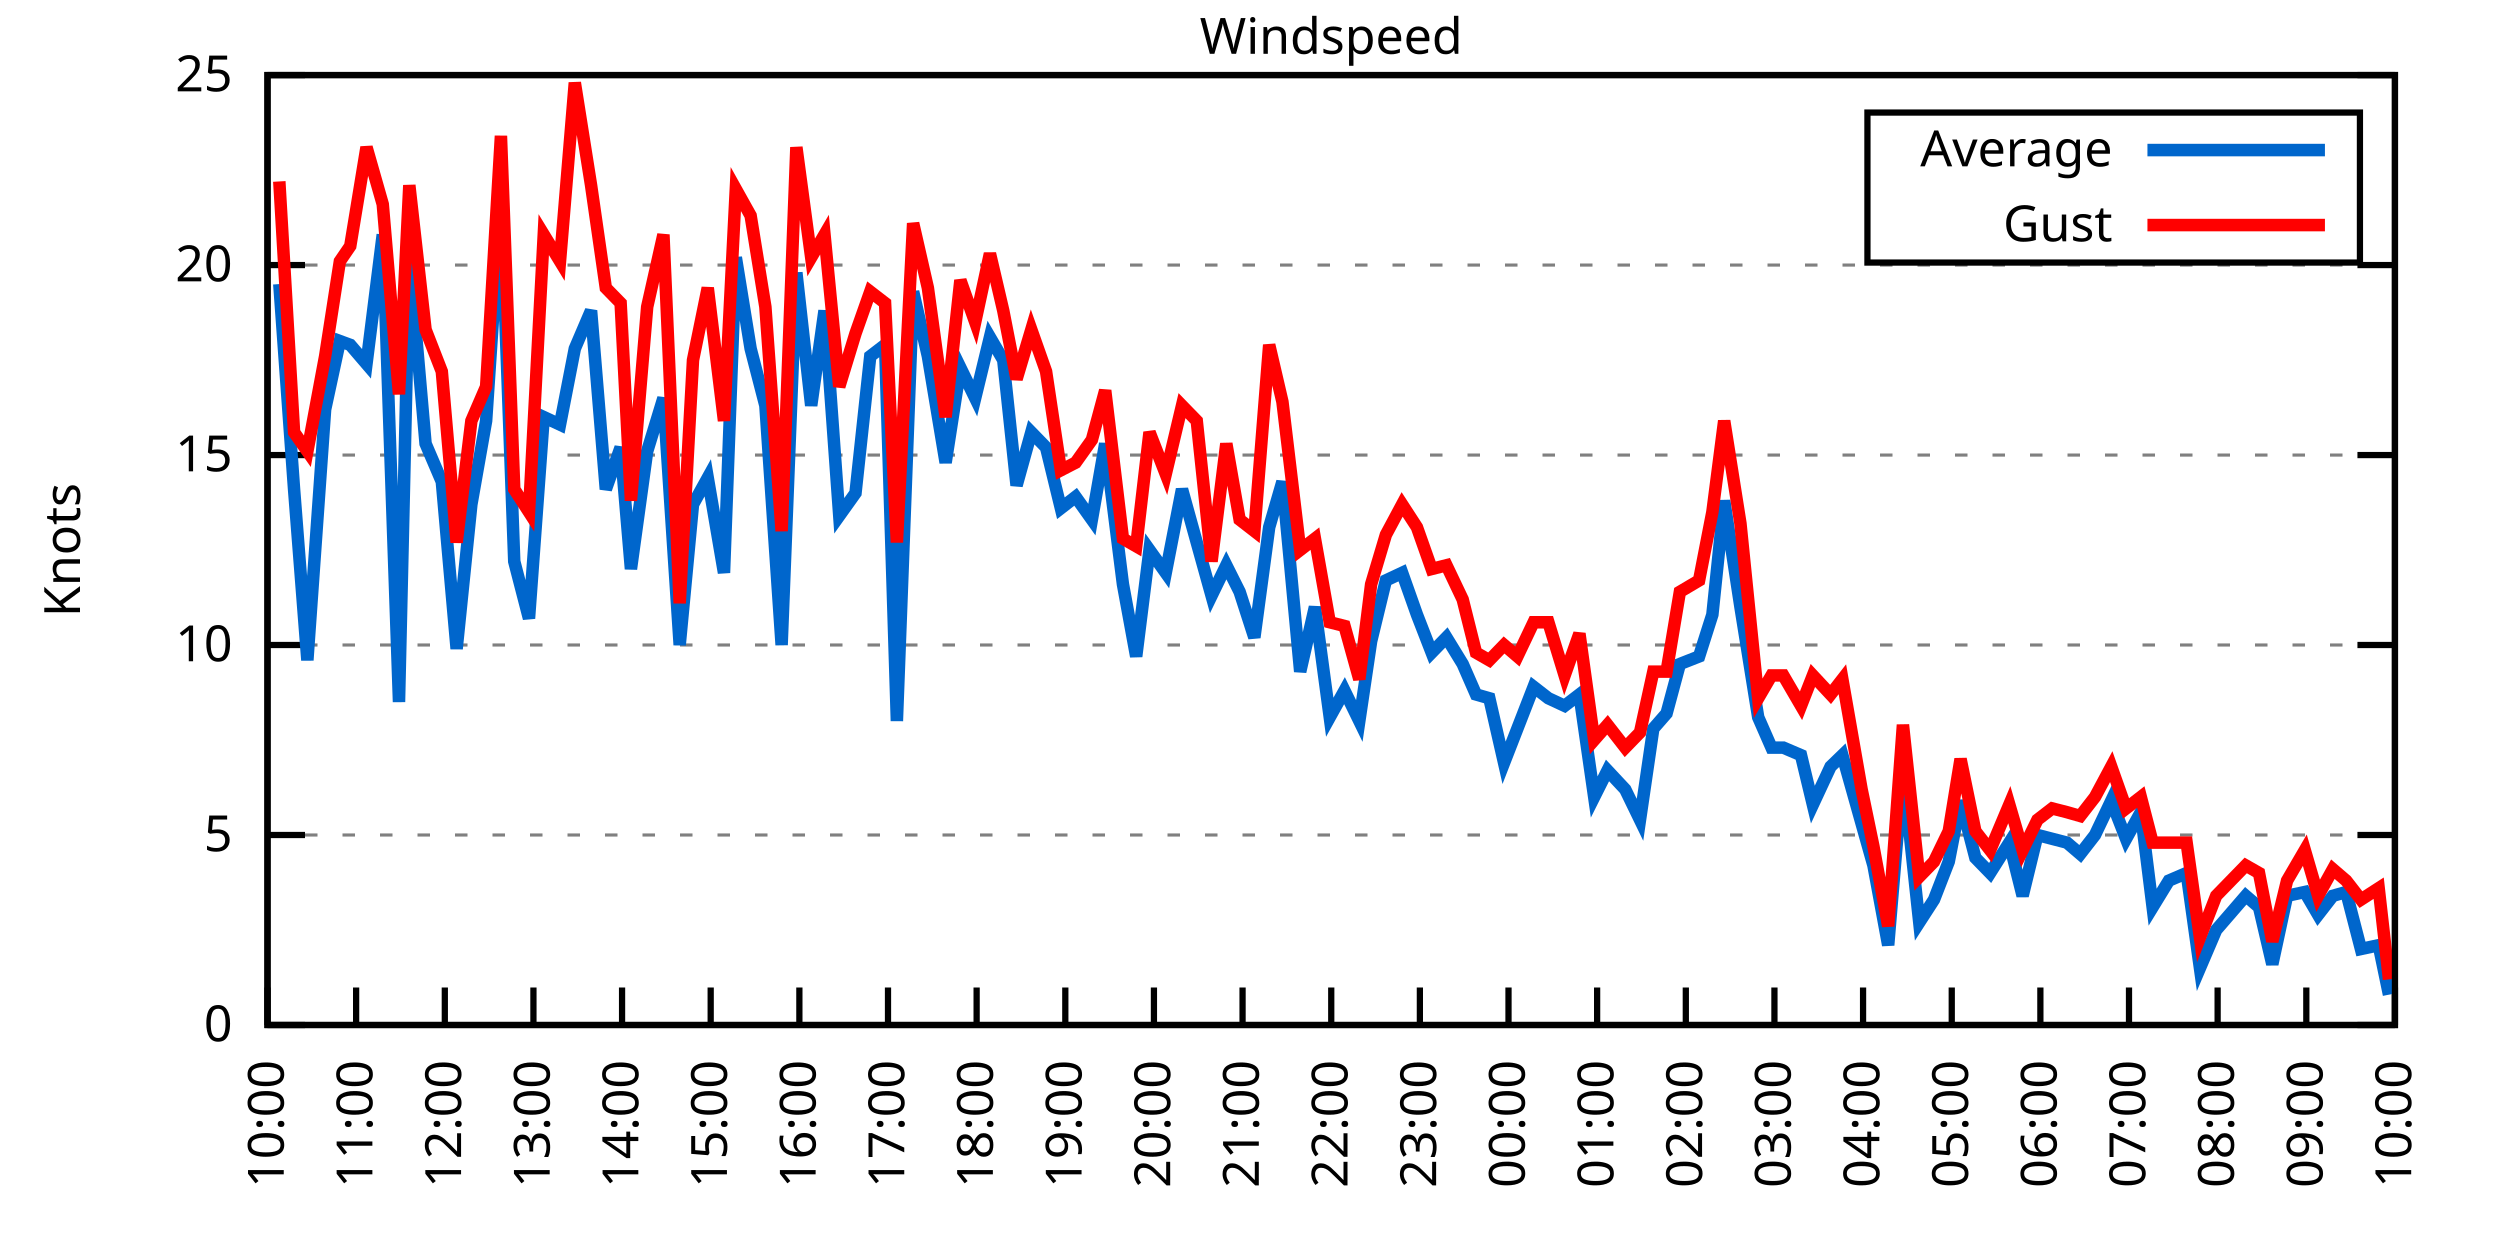
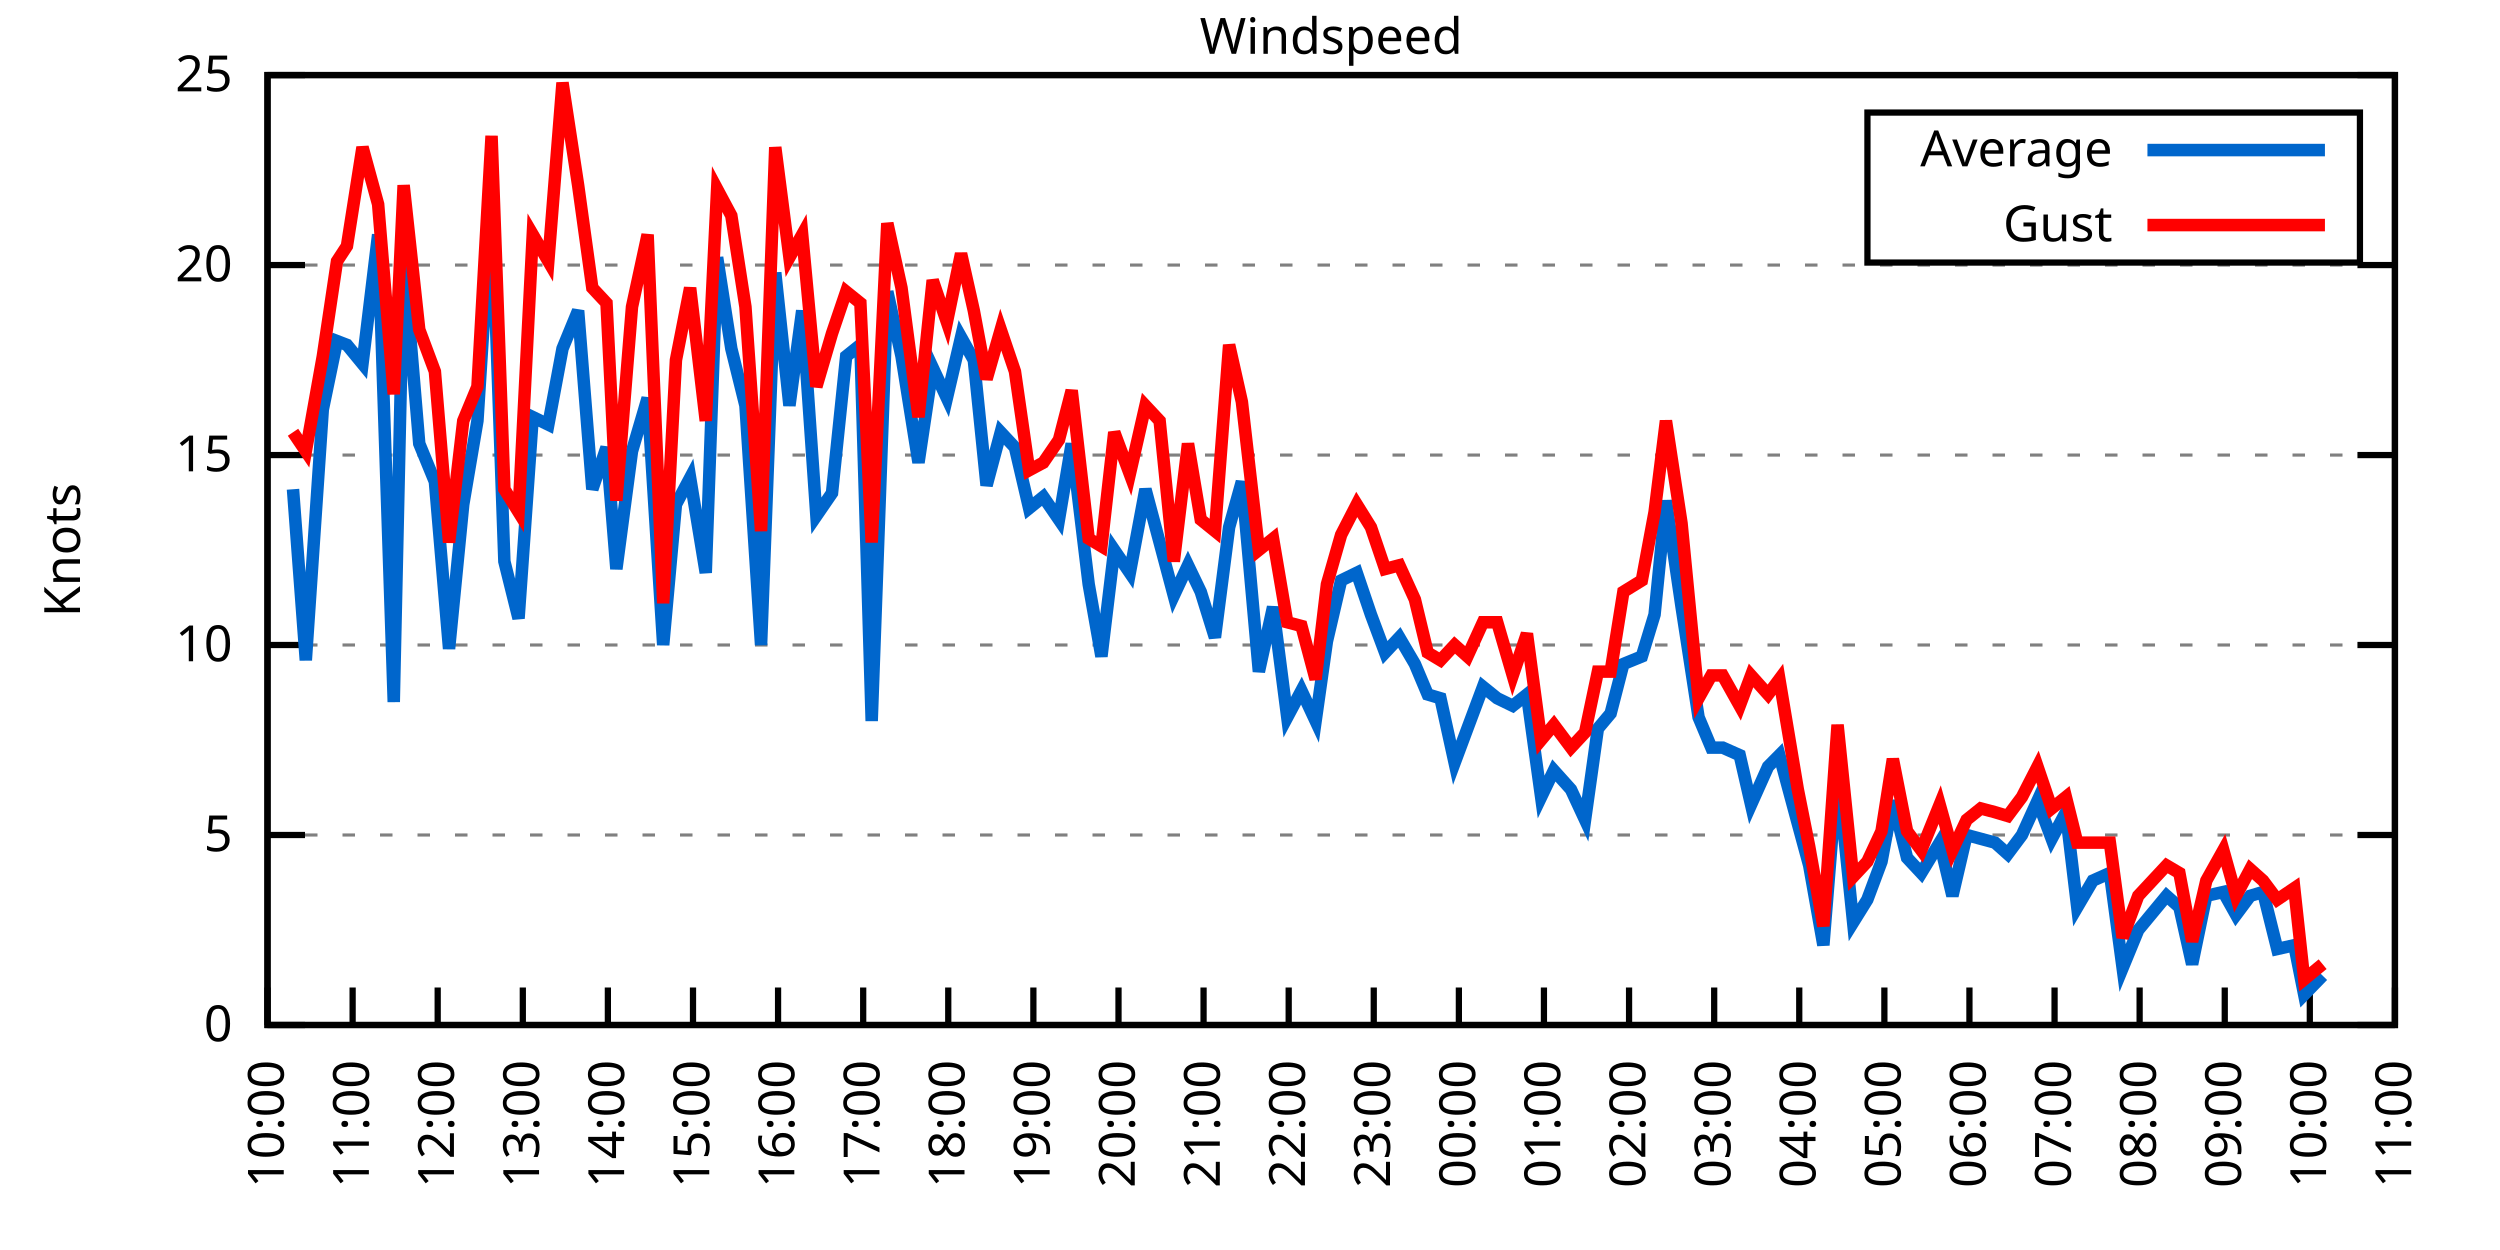
<svg xmlns="http://www.w3.org/2000/svg" xmlns:xlink="http://www.w3.org/1999/xlink" width="400" height="200" viewBox="0 0 400 200">
  <g id="gnuplot_canvas">
    <rect x="0" y="0" width="400" height="200" fill="none" />
    <defs>
      <circle id="gpDot" r="0.5" stroke-width="0.5" stroke="currentColor" />
      <path id="gpPt0" stroke-width="0.333" stroke="currentColor" d="M-1,0 h2 M0,-1 v2" />
      <path id="gpPt1" stroke-width="0.333" stroke="currentColor" d="M-1,-1 L1,1 M1,-1 L-1,1" />
      <path id="gpPt2" stroke-width="0.333" stroke="currentColor" d="M-1,0 L1,0 M0,-1 L0,1 M-1,-1 L1,1 M-1,1 L1,-1" />
      <rect id="gpPt3" stroke-width="0.333" stroke="currentColor" x="-1" y="-1" width="2" height="2" />
      <rect id="gpPt4" stroke-width="0.333" stroke="currentColor" fill="currentColor" x="-1" y="-1" width="2" height="2" />
      <circle id="gpPt5" stroke-width="0.333" stroke="currentColor" cx="0" cy="0" r="1" />
      <use xlink:href="#gpPt5" id="gpPt6" fill="currentColor" stroke="none" />
      <path id="gpPt7" stroke-width="0.333" stroke="currentColor" d="M0,-1.33 L-1.33,0.67 L1.33,0.67 z" />
      <use xlink:href="#gpPt7" id="gpPt8" fill="currentColor" stroke="none" />
      <use xlink:href="#gpPt7" id="gpPt9" stroke="currentColor" transform="rotate(180)" />
      <use xlink:href="#gpPt9" id="gpPt10" fill="currentColor" stroke="none" />
      <use xlink:href="#gpPt3" id="gpPt11" stroke="currentColor" transform="rotate(45)" />
      <use xlink:href="#gpPt11" id="gpPt12" fill="currentColor" stroke="none" />
      <path id="gpPt13" stroke-width="0.333" stroke="currentColor" d="M0,1.330 L1.265,0.411 L0.782,-1.067 L-0.782,-1.076 L-1.265,0.411 z" />
      <use xlink:href="#gpPt13" id="gpPt14" fill="currentColor" stroke="none" />
      <filter id="textbox" filterUnits="objectBoundingBox" x="0" y="0" height="1" width="1">
        <feFlood flood-color="white" flood-opacity="1" result="bgnd" />
        <feComposite in="SourceGraphic" in2="bgnd" operator="atop" />
      </filter>
      <filter id="greybox" filterUnits="objectBoundingBox" x="0" y="0" height="1" width="1">
        <feFlood flood-color="lightgrey" flood-opacity="1" result="grey" />
        <feComposite in="SourceGraphic" in2="grey" operator="atop" />
      </filter>
    </defs>
    <g fill="none" color="white" stroke="currentColor" stroke-width="1.00" stroke-linecap="butt" stroke-linejoin="miter">
</g>
    <g fill="none" color="black" stroke="currentColor" stroke-width="1.00" stroke-linecap="butt" stroke-linejoin="miter">
      <g stroke="none" shape-rendering="crispEdges">
        <polygon fill="rgb(255, 255, 255)" points="42.80,164.00 383.18,164.00 383.18,12.02 42.80,12.02 " />
      </g>
    </g>
    <g fill="none" color="black" stroke="currentColor" stroke-width="1.00" stroke-linecap="butt" stroke-linejoin="miter">
</g>
    <g fill="none" color="black" stroke="black" stroke-width="0.50" stroke-linecap="butt" stroke-linejoin="miter">
</g>
    <g fill="none" color="gray" stroke="currentColor" stroke-width="0.50" stroke-linecap="butt" stroke-linejoin="miter">
      <path stroke="gray" stroke-dasharray="2,4" class="gridline" d="M42.80,164.00 L383.19,164.00  " />
    </g>
    <g fill="none" color="gray" stroke="gray" stroke-width="1.00" stroke-linecap="butt" stroke-linejoin="miter">
</g>
    <g fill="none" color="black" stroke="currentColor" stroke-width="1.00" stroke-linecap="butt" stroke-linejoin="miter">
      <path stroke="black" d="M42.80,164.00 L48.80,164.00 M383.19,164.00 L377.19,164.00  " />
      <g transform="translate(37.20,166.60)" stroke="none" fill="black" font-family="Sans" font-size="8.00" text-anchor="end">
        <text>
          <tspan font-family="Sans"> 0</tspan>
        </text>
      </g>
    </g>
    <g fill="none" color="black" stroke="currentColor" stroke-width="1.00" stroke-linecap="butt" stroke-linejoin="miter">
</g>
    <g fill="none" color="black" stroke="black" stroke-width="0.50" stroke-linecap="butt" stroke-linejoin="miter">
</g>
    <g fill="none" color="gray" stroke="currentColor" stroke-width="0.50" stroke-linecap="butt" stroke-linejoin="miter">
      <path stroke="gray" stroke-dasharray="2,4" class="gridline" d="M42.80,133.60 L383.19,133.60  " />
    </g>
    <g fill="none" color="gray" stroke="gray" stroke-width="1.00" stroke-linecap="butt" stroke-linejoin="miter">
</g>
    <g fill="none" color="black" stroke="currentColor" stroke-width="1.00" stroke-linecap="butt" stroke-linejoin="miter">
      <path stroke="black" d="M42.80,133.60 L48.80,133.60 M383.19,133.60 L377.19,133.60  " />
      <g transform="translate(37.20,136.20)" stroke="none" fill="black" font-family="Sans" font-size="8.00" text-anchor="end">
        <text>
          <tspan font-family="Sans"> 5</tspan>
        </text>
      </g>
    </g>
    <g fill="none" color="black" stroke="currentColor" stroke-width="1.00" stroke-linecap="butt" stroke-linejoin="miter">
</g>
    <g fill="none" color="black" stroke="black" stroke-width="0.50" stroke-linecap="butt" stroke-linejoin="miter">
</g>
    <g fill="none" color="gray" stroke="currentColor" stroke-width="0.50" stroke-linecap="butt" stroke-linejoin="miter">
      <path stroke="gray" stroke-dasharray="2,4" class="gridline" d="M42.80,103.20 L383.19,103.20  " />
    </g>
    <g fill="none" color="gray" stroke="gray" stroke-width="1.00" stroke-linecap="butt" stroke-linejoin="miter">
</g>
    <g fill="none" color="black" stroke="currentColor" stroke-width="1.00" stroke-linecap="butt" stroke-linejoin="miter">
      <path stroke="black" d="M42.80,103.20 L48.80,103.20 M383.19,103.20 L377.19,103.20  " />
      <g transform="translate(37.20,105.80)" stroke="none" fill="black" font-family="Sans" font-size="8.00" text-anchor="end">
        <text>
          <tspan font-family="Sans"> 10</tspan>
        </text>
      </g>
    </g>
    <g fill="none" color="black" stroke="currentColor" stroke-width="1.00" stroke-linecap="butt" stroke-linejoin="miter">
</g>
    <g fill="none" color="black" stroke="black" stroke-width="0.50" stroke-linecap="butt" stroke-linejoin="miter">
</g>
    <g fill="none" color="gray" stroke="currentColor" stroke-width="0.50" stroke-linecap="butt" stroke-linejoin="miter">
      <path stroke="gray" stroke-dasharray="2,4" class="gridline" d="M42.80,72.81 L383.19,72.81  " />
    </g>
    <g fill="none" color="gray" stroke="gray" stroke-width="1.00" stroke-linecap="butt" stroke-linejoin="miter">
</g>
    <g fill="none" color="black" stroke="currentColor" stroke-width="1.00" stroke-linecap="butt" stroke-linejoin="miter">
      <path stroke="black" d="M42.80,72.81 L48.80,72.81 M383.19,72.81 L377.19,72.81  " />
      <g transform="translate(37.20,75.41)" stroke="none" fill="black" font-family="Sans" font-size="8.00" text-anchor="end">
        <text>
          <tspan font-family="Sans"> 15</tspan>
        </text>
      </g>
    </g>
    <g fill="none" color="black" stroke="currentColor" stroke-width="1.00" stroke-linecap="butt" stroke-linejoin="miter">
</g>
    <g fill="none" color="black" stroke="black" stroke-width="0.50" stroke-linecap="butt" stroke-linejoin="miter">
</g>
    <g fill="none" color="gray" stroke="currentColor" stroke-width="0.50" stroke-linecap="butt" stroke-linejoin="miter">
      <path stroke="gray" stroke-dasharray="2,4" class="gridline" d="M42.80,42.41 L383.19,42.41  " />
    </g>
    <g fill="none" color="gray" stroke="gray" stroke-width="1.00" stroke-linecap="butt" stroke-linejoin="miter">
</g>
    <g fill="none" color="black" stroke="currentColor" stroke-width="1.00" stroke-linecap="butt" stroke-linejoin="miter">
      <path stroke="black" d="M42.80,42.41 L48.80,42.41 M383.19,42.41 L377.19,42.41  " />
      <g transform="translate(37.20,45.01)" stroke="none" fill="black" font-family="Sans" font-size="8.00" text-anchor="end">
        <text>
          <tspan font-family="Sans"> 20</tspan>
        </text>
      </g>
    </g>
    <g fill="none" color="black" stroke="currentColor" stroke-width="1.00" stroke-linecap="butt" stroke-linejoin="miter">
</g>
    <g fill="none" color="black" stroke="black" stroke-width="0.50" stroke-linecap="butt" stroke-linejoin="miter">
</g>
    <g fill="none" color="gray" stroke="currentColor" stroke-width="0.50" stroke-linecap="butt" stroke-linejoin="miter">
      <path stroke="gray" stroke-dasharray="2,4" class="gridline" d="M42.80,12.01 L383.19,12.01  " />
    </g>
    <g fill="none" color="gray" stroke="gray" stroke-width="1.00" stroke-linecap="butt" stroke-linejoin="miter">
</g>
    <g fill="none" color="black" stroke="currentColor" stroke-width="1.00" stroke-linecap="butt" stroke-linejoin="miter">
      <path stroke="black" d="M42.80,12.01 L48.80,12.01 M383.19,12.01 L377.19,12.01  " />
      <g transform="translate(37.20,14.61)" stroke="none" fill="black" font-family="Sans" font-size="8.00" text-anchor="end">
        <text>
          <tspan font-family="Sans"> 25</tspan>
        </text>
      </g>
    </g>
    <g fill="none" color="black" stroke="currentColor" stroke-width="1.00" stroke-linecap="butt" stroke-linejoin="miter">
      <path stroke="black" d="M42.80,164.00 L42.80,158.00  " />
      <g transform="translate(45.40,169.60) rotate(270.00)" stroke="none" fill="black" font-family="Sans" font-size="8.00" text-anchor="end">
        <text>
          <tspan font-family="Sans">10:00</tspan>
        </text>
      </g>
    </g>
    <g fill="none" color="black" stroke="currentColor" stroke-width="1.00" stroke-linecap="butt" stroke-linejoin="miter">
-       <path stroke="black" d="M56.98,164.00 L56.98,158.00  " />
-       <g transform="translate(59.58,169.60) rotate(270.00)" stroke="none" fill="black" font-family="Sans" font-size="8.00" text-anchor="end">
+       <path stroke="black" d="M56.42,164.00 L56.42,158.00  " />
+       <g transform="translate(59.02,169.60) rotate(270.00)" stroke="none" fill="black" font-family="Sans" font-size="8.00" text-anchor="end">
        <text>
          <tspan font-family="Sans">11:00</tspan>
        </text>
      </g>
    </g>
    <g fill="none" color="black" stroke="currentColor" stroke-width="1.00" stroke-linecap="butt" stroke-linejoin="miter">
-       <path stroke="black" d="M71.17,164.00 L71.17,158.00  " />
-       <g transform="translate(73.77,169.60) rotate(270.00)" stroke="none" fill="black" font-family="Sans" font-size="8.00" text-anchor="end">
+       <path stroke="black" d="M70.03,164.00 L70.03,158.00  " />
+       <g transform="translate(72.63,169.60) rotate(270.00)" stroke="none" fill="black" font-family="Sans" font-size="8.00" text-anchor="end">
        <text>
          <tspan font-family="Sans">12:00</tspan>
        </text>
      </g>
    </g>
    <g fill="none" color="black" stroke="currentColor" stroke-width="1.00" stroke-linecap="butt" stroke-linejoin="miter">
-       <path stroke="black" d="M85.35,164.00 L85.35,158.00  " />
-       <g transform="translate(87.95,169.60) rotate(270.00)" stroke="none" fill="black" font-family="Sans" font-size="8.00" text-anchor="end">
+       <path stroke="black" d="M83.65,164.00 L83.65,158.00  " />
+       <g transform="translate(86.25,169.60) rotate(270.00)" stroke="none" fill="black" font-family="Sans" font-size="8.00" text-anchor="end">
        <text>
          <tspan font-family="Sans">13:00</tspan>
        </text>
      </g>
    </g>
    <g fill="none" color="black" stroke="currentColor" stroke-width="1.00" stroke-linecap="butt" stroke-linejoin="miter">
-       <path stroke="black" d="M99.53,164.00 L99.53,158.00  " />
-       <g transform="translate(102.13,169.60) rotate(270.00)" stroke="none" fill="black" font-family="Sans" font-size="8.00" text-anchor="end">
+       <path stroke="black" d="M97.26,164.00 L97.26,158.00  " />
+       <g transform="translate(99.86,169.60) rotate(270.00)" stroke="none" fill="black" font-family="Sans" font-size="8.00" text-anchor="end">
        <text>
          <tspan font-family="Sans">14:00</tspan>
        </text>
      </g>
    </g>
    <g fill="none" color="black" stroke="currentColor" stroke-width="1.00" stroke-linecap="butt" stroke-linejoin="miter">
-       <path stroke="black" d="M113.71,164.00 L113.71,158.00  " />
-       <g transform="translate(116.31,169.60) rotate(270.00)" stroke="none" fill="black" font-family="Sans" font-size="8.00" text-anchor="end">
+       <path stroke="black" d="M110.88,164.00 L110.88,158.00  " />
+       <g transform="translate(113.48,169.60) rotate(270.00)" stroke="none" fill="black" font-family="Sans" font-size="8.00" text-anchor="end">
        <text>
          <tspan font-family="Sans">15:00</tspan>
        </text>
      </g>
    </g>
    <g fill="none" color="black" stroke="currentColor" stroke-width="1.00" stroke-linecap="butt" stroke-linejoin="miter">
-       <path stroke="black" d="M127.90,164.00 L127.90,158.00  " />
-       <g transform="translate(130.50,169.60) rotate(270.00)" stroke="none" fill="black" font-family="Sans" font-size="8.00" text-anchor="end">
+       <path stroke="black" d="M124.49,164.00 L124.49,158.00  " />
+       <g transform="translate(127.09,169.60) rotate(270.00)" stroke="none" fill="black" font-family="Sans" font-size="8.00" text-anchor="end">
        <text>
          <tspan font-family="Sans">16:00</tspan>
        </text>
      </g>
    </g>
    <g fill="none" color="black" stroke="currentColor" stroke-width="1.00" stroke-linecap="butt" stroke-linejoin="miter">
-       <path stroke="black" d="M142.08,164.00 L142.08,158.00  " />
-       <g transform="translate(144.68,169.60) rotate(270.00)" stroke="none" fill="black" font-family="Sans" font-size="8.00" text-anchor="end">
+       <path stroke="black" d="M138.11,164.00 L138.11,158.00  " />
+       <g transform="translate(140.71,169.60) rotate(270.00)" stroke="none" fill="black" font-family="Sans" font-size="8.00" text-anchor="end">
        <text>
          <tspan font-family="Sans">17:00</tspan>
        </text>
      </g>
    </g>
    <g fill="none" color="black" stroke="currentColor" stroke-width="1.00" stroke-linecap="butt" stroke-linejoin="miter">
-       <path stroke="black" d="M156.26,164.00 L156.26,158.00  " />
-       <g transform="translate(158.86,169.60) rotate(270.00)" stroke="none" fill="black" font-family="Sans" font-size="8.00" text-anchor="end">
+       <path stroke="black" d="M151.72,164.00 L151.72,158.00  " />
+       <g transform="translate(154.32,169.60) rotate(270.00)" stroke="none" fill="black" font-family="Sans" font-size="8.00" text-anchor="end">
        <text>
          <tspan font-family="Sans">18:00</tspan>
        </text>
      </g>
    </g>
    <g fill="none" color="black" stroke="currentColor" stroke-width="1.00" stroke-linecap="butt" stroke-linejoin="miter">
-       <path stroke="black" d="M170.45,164.00 L170.45,158.00  " />
-       <g transform="translate(173.05,169.60) rotate(270.00)" stroke="none" fill="black" font-family="Sans" font-size="8.00" text-anchor="end">
+       <path stroke="black" d="M165.34,164.00 L165.34,158.00  " />
+       <g transform="translate(167.94,169.60) rotate(270.00)" stroke="none" fill="black" font-family="Sans" font-size="8.00" text-anchor="end">
        <text>
          <tspan font-family="Sans">19:00</tspan>
        </text>
      </g>
    </g>
    <g fill="none" color="black" stroke="currentColor" stroke-width="1.00" stroke-linecap="butt" stroke-linejoin="miter">
-       <path stroke="black" d="M184.63,164.00 L184.63,158.00  " />
-       <g transform="translate(187.23,169.60) rotate(270.00)" stroke="none" fill="black" font-family="Sans" font-size="8.00" text-anchor="end">
+       <path stroke="black" d="M178.96,164.00 L178.96,158.00  " />
+       <g transform="translate(181.56,169.60) rotate(270.00)" stroke="none" fill="black" font-family="Sans" font-size="8.00" text-anchor="end">
        <text>
          <tspan font-family="Sans">20:00</tspan>
        </text>
      </g>
    </g>
    <g fill="none" color="black" stroke="currentColor" stroke-width="1.00" stroke-linecap="butt" stroke-linejoin="miter">
-       <path stroke="black" d="M198.81,164.00 L198.81,158.00  " />
-       <g transform="translate(201.41,169.60) rotate(270.00)" stroke="none" fill="black" font-family="Sans" font-size="8.00" text-anchor="end">
+       <path stroke="black" d="M192.57,164.00 L192.57,158.00  " />
+       <g transform="translate(195.17,169.60) rotate(270.00)" stroke="none" fill="black" font-family="Sans" font-size="8.00" text-anchor="end">
        <text>
          <tspan font-family="Sans">21:00</tspan>
        </text>
      </g>
    </g>
    <g fill="none" color="black" stroke="currentColor" stroke-width="1.00" stroke-linecap="butt" stroke-linejoin="miter">
-       <path stroke="black" d="M213.00,164.00 L213.00,158.00  " />
-       <g transform="translate(215.60,169.60) rotate(270.00)" stroke="none" fill="black" font-family="Sans" font-size="8.00" text-anchor="end">
+       <path stroke="black" d="M206.19,164.00 L206.19,158.00  " />
+       <g transform="translate(208.79,169.60) rotate(270.00)" stroke="none" fill="black" font-family="Sans" font-size="8.00" text-anchor="end">
        <text>
          <tspan font-family="Sans">22:00</tspan>
        </text>
      </g>
    </g>
    <g fill="none" color="black" stroke="currentColor" stroke-width="1.00" stroke-linecap="butt" stroke-linejoin="miter">
-       <path stroke="black" d="M227.18,164.00 L227.18,158.00  " />
-       <g transform="translate(229.78,169.60) rotate(270.00)" stroke="none" fill="black" font-family="Sans" font-size="8.00" text-anchor="end">
+       <path stroke="black" d="M219.80,164.00 L219.80,158.00  " />
+       <g transform="translate(222.40,169.60) rotate(270.00)" stroke="none" fill="black" font-family="Sans" font-size="8.00" text-anchor="end">
        <text>
          <tspan font-family="Sans">23:00</tspan>
        </text>
      </g>
    </g>
    <g fill="none" color="black" stroke="currentColor" stroke-width="1.00" stroke-linecap="butt" stroke-linejoin="miter">
-       <path stroke="black" d="M241.36,164.00 L241.36,158.00  " />
-       <g transform="translate(243.96,169.60) rotate(270.00)" stroke="none" fill="black" font-family="Sans" font-size="8.00" text-anchor="end">
+       <path stroke="black" d="M233.42,164.00 L233.42,158.00  " />
+       <g transform="translate(236.02,169.60) rotate(270.00)" stroke="none" fill="black" font-family="Sans" font-size="8.00" text-anchor="end">
        <text>
          <tspan font-family="Sans">00:00</tspan>
        </text>
      </g>
    </g>
    <g fill="none" color="black" stroke="currentColor" stroke-width="1.00" stroke-linecap="butt" stroke-linejoin="miter">
-       <path stroke="black" d="M255.54,164.00 L255.54,158.00  " />
-       <g transform="translate(258.14,169.60) rotate(270.00)" stroke="none" fill="black" font-family="Sans" font-size="8.00" text-anchor="end">
+       <path stroke="black" d="M247.03,164.00 L247.03,158.00  " />
+       <g transform="translate(249.63,169.60) rotate(270.00)" stroke="none" fill="black" font-family="Sans" font-size="8.00" text-anchor="end">
        <text>
          <tspan font-family="Sans">01:00</tspan>
        </text>
      </g>
    </g>
    <g fill="none" color="black" stroke="currentColor" stroke-width="1.00" stroke-linecap="butt" stroke-linejoin="miter">
-       <path stroke="black" d="M269.73,164.00 L269.73,158.00  " />
-       <g transform="translate(272.33,169.60) rotate(270.00)" stroke="none" fill="black" font-family="Sans" font-size="8.00" text-anchor="end">
+       <path stroke="black" d="M260.65,164.00 L260.65,158.00  " />
+       <g transform="translate(263.25,169.60) rotate(270.00)" stroke="none" fill="black" font-family="Sans" font-size="8.00" text-anchor="end">
        <text>
          <tspan font-family="Sans">02:00</tspan>
        </text>
      </g>
    </g>
    <g fill="none" color="black" stroke="currentColor" stroke-width="1.00" stroke-linecap="butt" stroke-linejoin="miter">
-       <path stroke="black" d="M283.91,164.00 L283.91,158.00  " />
-       <g transform="translate(286.51,169.60) rotate(270.00)" stroke="none" fill="black" font-family="Sans" font-size="8.00" text-anchor="end">
+       <path stroke="black" d="M274.27,164.00 L274.27,158.00  " />
+       <g transform="translate(276.87,169.60) rotate(270.00)" stroke="none" fill="black" font-family="Sans" font-size="8.00" text-anchor="end">
        <text>
          <tspan font-family="Sans">03:00</tspan>
        </text>
      </g>
    </g>
    <g fill="none" color="black" stroke="currentColor" stroke-width="1.00" stroke-linecap="butt" stroke-linejoin="miter">
-       <path stroke="black" d="M298.09,164.00 L298.09,158.00  " />
-       <g transform="translate(300.69,169.60) rotate(270.00)" stroke="none" fill="black" font-family="Sans" font-size="8.00" text-anchor="end">
+       <path stroke="black" d="M287.88,164.00 L287.88,158.00  " />
+       <g transform="translate(290.48,169.60) rotate(270.00)" stroke="none" fill="black" font-family="Sans" font-size="8.00" text-anchor="end">
        <text>
          <tspan font-family="Sans">04:00</tspan>
        </text>
      </g>
    </g>
    <g fill="none" color="black" stroke="currentColor" stroke-width="1.00" stroke-linecap="butt" stroke-linejoin="miter">
-       <path stroke="black" d="M312.28,164.00 L312.28,158.00  " />
-       <g transform="translate(314.88,169.60) rotate(270.00)" stroke="none" fill="black" font-family="Sans" font-size="8.00" text-anchor="end">
+       <path stroke="black" d="M301.50,164.00 L301.50,158.00  " />
+       <g transform="translate(304.10,169.60) rotate(270.00)" stroke="none" fill="black" font-family="Sans" font-size="8.00" text-anchor="end">
        <text>
          <tspan font-family="Sans">05:00</tspan>
        </text>
      </g>
    </g>
    <g fill="none" color="black" stroke="currentColor" stroke-width="1.00" stroke-linecap="butt" stroke-linejoin="miter">
-       <path stroke="black" d="M326.46,164.00 L326.46,158.00  " />
-       <g transform="translate(329.06,169.60) rotate(270.00)" stroke="none" fill="black" font-family="Sans" font-size="8.00" text-anchor="end">
+       <path stroke="black" d="M315.11,164.00 L315.11,158.00  " />
+       <g transform="translate(317.71,169.60) rotate(270.00)" stroke="none" fill="black" font-family="Sans" font-size="8.00" text-anchor="end">
        <text>
          <tspan font-family="Sans">06:00</tspan>
        </text>
      </g>
    </g>
    <g fill="none" color="black" stroke="currentColor" stroke-width="1.00" stroke-linecap="butt" stroke-linejoin="miter">
-       <path stroke="black" d="M340.64,164.00 L340.64,158.00  " />
-       <g transform="translate(343.24,169.60) rotate(270.00)" stroke="none" fill="black" font-family="Sans" font-size="8.00" text-anchor="end">
+       <path stroke="black" d="M328.73,164.00 L328.73,158.00  " />
+       <g transform="translate(331.33,169.60) rotate(270.00)" stroke="none" fill="black" font-family="Sans" font-size="8.00" text-anchor="end">
        <text>
          <tspan font-family="Sans">07:00</tspan>
        </text>
      </g>
    </g>
    <g fill="none" color="black" stroke="currentColor" stroke-width="1.00" stroke-linecap="butt" stroke-linejoin="miter">
-       <path stroke="black" d="M354.82,164.00 L354.82,158.00  " />
-       <g transform="translate(357.42,169.60) rotate(270.00)" stroke="none" fill="black" font-family="Sans" font-size="8.00" text-anchor="end">
+       <path stroke="black" d="M342.34,164.00 L342.34,158.00  " />
+       <g transform="translate(344.94,169.60) rotate(270.00)" stroke="none" fill="black" font-family="Sans" font-size="8.00" text-anchor="end">
        <text>
          <tspan font-family="Sans">08:00</tspan>
        </text>
      </g>
    </g>
    <g fill="none" color="black" stroke="currentColor" stroke-width="1.00" stroke-linecap="butt" stroke-linejoin="miter">
-       <path stroke="black" d="M369.01,164.00 L369.01,158.00  " />
-       <g transform="translate(371.61,169.60) rotate(270.00)" stroke="none" fill="black" font-family="Sans" font-size="8.00" text-anchor="end">
+       <path stroke="black" d="M355.96,164.00 L355.96,158.00  " />
+       <g transform="translate(358.56,169.60) rotate(270.00)" stroke="none" fill="black" font-family="Sans" font-size="8.00" text-anchor="end">
        <text>
          <tspan font-family="Sans">09:00</tspan>
+         </text>
+       </g>
+     </g>
+     <g fill="none" color="black" stroke="currentColor" stroke-width="1.00" stroke-linecap="butt" stroke-linejoin="miter">
+       <path stroke="black" d="M369.57,164.00 L369.57,158.00  " />
+       <g transform="translate(372.17,169.60) rotate(270.00)" stroke="none" fill="black" font-family="Sans" font-size="8.00" text-anchor="end">
+         <text>
+           <tspan font-family="Sans">10:00</tspan>
        </text>
      </g>
    </g>
    <g fill="none" color="black" stroke="currentColor" stroke-width="1.00" stroke-linecap="butt" stroke-linejoin="miter">
      <path stroke="black" d="M383.19,164.00 L383.19,158.00  " />
      <g transform="translate(385.79,169.60) rotate(270.00)" stroke="none" fill="black" font-family="Sans" font-size="8.00" text-anchor="end">
        <text>
-           <tspan font-family="Sans">10:00</tspan>
+           <tspan font-family="Sans">11:00</tspan>
        </text>
      </g>
    </g>
    <g fill="none" color="black" stroke="currentColor" stroke-width="1.00" stroke-linecap="butt" stroke-linejoin="miter">
</g>
    <g fill="none" color="black" stroke="currentColor" stroke-width="1.00" stroke-linecap="butt" stroke-linejoin="miter">
      <path stroke="black" d="M42.80,12.01 L42.80,164.00 L383.19,164.00 L383.19,12.01 L42.80,12.01 Z  " />
    </g>
    <g fill="none" color="black" stroke="currentColor" stroke-width="1.00" stroke-linecap="butt" stroke-linejoin="miter">
</g>
    <g fill="none" color="black" stroke="currentColor" stroke-width="1.00" stroke-linecap="butt" stroke-linejoin="miter">
      <path stroke="black" d="M298.79,42.01 L298.79,18.01 L377.59,18.01 L377.59,42.01 L298.79,42.01 Z  " />
    </g>
    <g id="Windspeed_plot_1">
      <g fill="none" color="white" stroke="black" stroke-width="2.00" stroke-linecap="butt" stroke-linejoin="miter">
</g>
      <g fill="none" color="black" stroke="currentColor" stroke-width="2.00" stroke-linecap="butt" stroke-linejoin="miter">
        <g transform="translate(337.99,26.61)" stroke="none" fill="black" font-family="Sans" font-size="8.00" text-anchor="end">
          <text>
            <tspan font-family="Sans">Average</tspan>
          </text>
        </g>
      </g>
      <g fill="none" color="black" stroke="currentColor" stroke-width="2.00" stroke-linecap="butt" stroke-linejoin="miter">
-         <path stroke="rgb(  0, 102, 204)" d="M343.59,24.01 L371.99,24.01 M44.69,45.45 L47.05,78.28 L49.18,105.64 L52.02,65.51 L54.38,54.57 L56.04,55.18   L58.64,58.21 L61.24,37.54 L63.84,112.32 L65.49,41.19 L68.09,70.98 L70.69,77.06 L73.06,103.81 L75.42,80.71   L77.78,67.33 L80.15,32.07 L82.28,89.83 L84.64,98.95 L87.00,66.73 L89.60,67.94 L91.97,55.78 L94.57,49.70   L96.93,78.28 L99.30,71.59 L100.95,91.04 L103.55,72.20 L106.15,63.69 L108.75,103.20 L110.88,80.71 L113.24,76.45   L115.84,91.65 L117.73,41.19 L120.10,55.78 L122.46,64.90 L125.06,103.20 L127.42,43.62 L129.79,64.90 L131.92,49.70   L134.28,82.53 L136.88,78.89 L139.24,57.00 L141.61,55.18 L143.50,115.36 L146.10,46.66 L148.46,57.00 L151.30,74.02   L153.66,58.82 L156.03,63.69 L158.39,53.96 L160.52,57.61 L162.65,77.67 L165.01,69.16 L167.37,71.59 L169.74,81.32   L172.10,79.49 L174.70,83.14 L176.83,70.98 L179.67,93.48 L181.79,105.03 L183.92,88.00 L186.52,91.65 L189.12,78.28   L191.48,86.79 L193.85,95.30 L196.21,90.44 L198.34,94.69 L200.70,101.99 L203.07,84.36 L205.19,77.06 L208.03,107.46   L210.39,97.12 L212.76,114.76 L215.12,110.50 L217.49,115.36 L219.38,102.60 L221.74,92.87 L224.34,91.65 L226.71,98.34   L229.07,104.42 L231.43,101.99 L234.03,106.24 L236.16,111.11 L238.29,111.72 L240.65,122.05 L242.78,116.58 L245.38,109.89   L247.74,111.72 L250.34,112.93 L252.71,111.11 L255.07,127.52 L257.20,123.27 L260.04,126.31 L262.40,131.17 L264.53,116.58   L266.65,114.15 L268.78,106.24 L271.85,105.03 L273.98,98.34 L275.87,80.10 L278.47,97.12 L281.31,114.76 L283.44,119.62   L285.33,119.62 L288.16,120.83 L290.06,128.74 L292.89,122.66 L294.78,120.83 L297.86,131.78 L299.75,138.47 L302.11,151.23   L304.47,123.27 L307.08,147.59 L309.44,143.94 L311.80,137.86 L313.69,128.13 L316.06,137.25 L318.42,139.68 L321.49,134.82   L323.62,143.33 L325.99,133.60 L328.35,134.21 L330.71,134.82 L332.84,136.64 L335.20,133.60 L337.80,128.13 L340.17,134.21   L342.53,129.95 L344.42,145.15 L347.02,140.90 L349.86,139.68 L351.99,154.88 L354.59,148.80 L359.32,143.33 L361.44,145.15   L363.57,154.27 L365.93,143.33 L368.77,142.72 L370.90,146.37 L373.26,143.33 L375.39,142.72 L377.75,151.84 L380.59,151.23   L382.24,159.14  " />
+         <path stroke="rgb(  0, 102, 204)" d="M343.59,24.01 L371.99,24.01 M46.88,78.28 L48.93,105.64 L51.65,65.51 L53.92,54.57 L55.51,55.18 L58.00,58.21   L60.50,37.54 L63.00,112.32 L64.58,41.19 L67.08,70.98 L69.58,77.06 L71.85,103.81 L74.12,80.71 L76.39,67.33   L78.65,32.07 L80.70,89.83 L82.97,98.95 L85.24,66.73 L87.73,67.94 L90.00,55.78 L92.50,49.70 L94.77,78.28   L97.04,71.59 L98.62,91.04 L101.12,72.20 L103.62,63.69 L106.11,103.20 L108.15,80.71 L110.42,76.45 L112.92,91.65   L114.74,41.19 L117.01,55.78 L119.27,64.90 L121.77,103.20 L124.04,43.62 L126.31,64.90 L128.35,49.70 L130.62,82.53   L133.12,78.89 L135.39,57.00 L137.66,55.18 L139.47,115.36 L141.97,46.66 L144.24,57.00 L146.96,74.02 L149.23,58.82   L151.50,63.69 L153.77,53.96 L155.81,57.61 L157.85,77.67 L160.12,69.16 L162.39,71.59 L164.66,81.32 L166.93,79.49   L169.43,83.14 L171.47,70.98 L174.19,93.48 L176.23,105.03 L178.28,88.00 L180.77,91.65 L183.27,78.28 L185.54,86.79   L187.81,95.30 L190.08,90.44 L192.12,94.69 L194.39,101.99 L196.66,84.36 L198.70,77.06 L201.42,107.46 L203.69,97.12   L205.96,114.76 L208.23,110.50 L210.50,115.36 L212.31,102.60 L214.58,92.87 L217.08,91.65 L219.35,98.34 L221.62,104.42   L223.89,101.99 L226.38,106.24 L228.43,111.11 L230.47,111.72 L232.74,122.05 L234.78,116.58 L237.28,109.89 L239.55,111.72   L242.04,112.93 L244.31,111.11 L246.58,127.52 L248.62,123.27 L251.35,126.31 L253.61,131.17 L255.66,116.58 L257.70,114.15   L259.74,106.24 L262.69,105.03 L264.73,98.34 L266.55,80.10 L269.05,97.12 L271.77,114.76 L273.81,119.62 L275.63,119.62   L278.35,120.83 L280.17,128.74 L282.89,122.66 L284.70,120.83 L287.65,131.78 L289.47,138.47 L291.74,151.23 L294.01,123.27   L296.50,147.59 L298.77,143.94 L301.04,137.86 L302.86,128.13 L305.13,137.25 L307.40,139.68 L310.35,134.82 L312.39,143.33   L314.66,133.60 L316.93,134.21 L319.20,134.82 L321.24,136.64 L323.51,133.60 L326.00,128.13 L328.27,134.21 L330.54,129.95   L332.36,145.15 L334.85,140.90 L337.58,139.68 L339.62,154.88 L342.12,148.80 L346.65,143.33 L348.70,145.15 L350.74,154.27   L353.01,143.33 L355.73,142.72 L357.77,146.37 L360.04,143.33 L362.09,142.72 L364.36,151.84 L367.08,151.23 L368.67,159.14   L371.62,156.10  " />
      </g>
    </g>
    <g id="Windspeed_plot_2">
      <g fill="none" color="black" stroke="currentColor" stroke-width="2.00" stroke-linecap="butt" stroke-linejoin="miter">
        <g transform="translate(337.99,38.61)" stroke="none" fill="black" font-family="Sans" font-size="8.00" text-anchor="end">
          <text>
            <tspan font-family="Sans">Gust</tspan>
          </text>
        </g>
      </g>
      <g fill="none" color="black" stroke="currentColor" stroke-width="2.00" stroke-linecap="butt" stroke-linejoin="miter">
-         <path stroke="rgb(255,   0,   0)" d="M343.59,36.01 L371.99,36.01 M44.69,29.03 L47.05,69.16 L49.18,72.20 L52.02,57.00 L54.38,41.80 L56.04,39.37   L58.64,23.56 L61.24,32.68 L63.84,63.08 L65.49,29.64 L68.09,52.74 L70.69,59.43 L73.06,86.79 L75.42,67.33   L77.78,61.86 L80.15,21.74 L82.28,78.28 L84.64,81.93 L87.00,37.54 L89.60,41.80 L91.97,13.23 L94.57,29.64   L96.93,46.06 L99.30,48.49 L100.95,80.10 L103.55,49.10 L106.15,37.54 L108.75,96.52 L110.88,57.61 L113.24,46.06   L115.84,67.33 L117.73,30.25 L120.10,34.50 L122.46,49.10 L125.06,84.97 L127.42,23.56 L129.79,41.19 L131.92,37.54   L134.28,61.86 L136.88,53.35 L139.24,46.66 L141.61,48.49 L143.50,86.79 L146.10,35.72 L148.46,46.06 L151.30,66.73   L153.66,44.84 L156.03,51.53 L158.39,40.58 L160.52,49.70 L162.65,60.65 L165.01,52.74 L167.37,59.43 L169.74,75.24   L172.10,74.02 L174.70,70.37 L176.83,62.47 L179.67,86.18 L181.79,87.40 L183.92,69.16 L186.52,75.85 L189.12,64.90   L191.48,67.33 L193.85,89.83 L196.21,70.98 L198.34,83.14 L200.70,84.97 L203.07,55.18 L205.19,64.29 L208.03,88.00   L210.39,86.18 L212.76,99.56 L215.12,100.16 L217.49,108.68 L219.38,93.48 L221.74,85.57 L224.34,80.71 L226.71,84.36   L229.07,91.04 L231.43,90.44 L234.03,95.91 L236.16,104.42 L238.29,105.64 L240.65,103.20 L242.78,105.03 L245.38,99.56   L247.74,99.56 L250.34,108.07 L252.71,101.38 L255.07,118.40 L257.20,115.97 L260.04,119.62 L262.40,117.19 L264.53,107.46   L266.65,107.46 L268.78,94.69 L271.85,92.87 L273.98,81.93 L275.87,67.33 L278.47,83.75 L281.31,111.72 L283.44,108.07   L285.33,108.07 L288.16,112.93 L290.06,108.07 L292.89,111.11 L294.78,108.68 L297.86,126.31 L299.75,135.43 L302.11,148.19   L304.47,115.97 L307.08,140.29 L309.44,137.86 L311.80,132.99 L313.69,121.44 L316.06,132.99 L318.42,136.03 L321.49,128.74   L323.62,136.03 L325.99,131.17 L328.35,129.35 L330.71,129.95 L332.84,130.56 L335.20,127.52 L337.80,122.66 L340.17,129.35   L342.53,127.52 L344.42,134.82 L347.02,134.82 L349.86,134.82 L351.99,150.02 L354.59,143.33 L359.32,138.47 L361.44,139.68   L363.57,150.62 L365.93,140.90 L368.77,136.03 L370.90,143.33 L373.26,139.07 L375.39,140.90 L377.75,143.94 L380.59,142.11   L382.24,156.70  " />
+         <path stroke="rgb(255,   0,   0)" d="M343.59,36.01 L371.99,36.01 M46.88,69.16 L48.93,72.20 L51.65,57.00 L53.92,41.80 L55.51,39.37 L58.00,23.56   L60.50,32.68 L63.00,63.08 L64.58,29.64 L67.08,52.74 L69.58,59.43 L71.85,86.79 L74.12,67.33 L76.39,61.86   L78.65,21.74 L80.70,78.28 L82.97,81.93 L85.24,37.54 L87.73,41.80 L90.00,13.23 L92.50,29.64 L94.77,46.06   L97.04,48.49 L98.62,80.10 L101.12,49.10 L103.62,37.54 L106.11,96.52 L108.15,57.61 L110.42,46.06 L112.92,67.33   L114.74,30.25 L117.01,34.50 L119.27,49.10 L121.77,84.97 L124.04,23.56 L126.31,41.19 L128.35,37.54 L130.62,61.86   L133.12,53.35 L135.39,46.66 L137.66,48.49 L139.47,86.79 L141.97,35.72 L144.24,46.06 L146.96,66.73 L149.23,44.84   L151.50,51.53 L153.77,40.58 L155.81,49.70 L157.85,60.65 L160.12,52.74 L162.39,59.43 L164.66,75.24 L166.93,74.02   L169.43,70.37 L171.47,62.47 L174.19,86.18 L176.23,87.40 L178.28,69.16 L180.77,75.85 L183.27,64.90 L185.54,67.33   L187.81,89.83 L190.08,70.98 L192.12,83.14 L194.39,84.97 L196.66,55.18 L198.70,64.29 L201.42,88.00 L203.69,86.18   L205.96,99.56 L208.23,100.16 L210.50,108.68 L212.31,93.48 L214.58,85.57 L217.08,80.71 L219.35,84.36 L221.62,91.04   L223.89,90.44 L226.38,95.91 L228.43,104.42 L230.47,105.64 L232.74,103.20 L234.78,105.03 L237.28,99.56 L239.55,99.56   L242.04,108.07 L244.31,101.38 L246.58,118.40 L248.62,115.97 L251.35,119.62 L253.61,117.19 L255.66,107.46 L257.70,107.46   L259.74,94.69 L262.69,92.87 L264.73,81.93 L266.55,67.33 L269.05,83.75 L271.77,111.72 L273.81,108.07 L275.63,108.07   L278.35,112.93 L280.17,108.07 L282.89,111.11 L284.70,108.68 L287.65,126.31 L289.47,135.43 L291.74,148.19 L294.01,115.97   L296.50,140.29 L298.77,137.86 L301.04,132.99 L302.86,121.44 L305.13,132.99 L307.40,136.03 L310.35,128.74 L312.39,136.03   L314.66,131.17 L316.93,129.35 L319.20,129.95 L321.24,130.56 L323.51,127.52 L326.00,122.66 L328.27,129.35 L330.54,127.52   L332.36,134.82 L334.85,134.82 L337.58,134.82 L339.62,150.02 L342.12,143.33 L346.65,138.47 L348.70,139.68 L350.74,150.62   L353.01,140.90 L355.73,136.03 L357.77,143.33 L360.04,139.07 L362.09,140.90 L364.36,143.94 L367.08,142.11 L368.67,156.70   L371.62,154.27  " />
      </g>
    </g>
    <g fill="none" color="black" stroke="currentColor" stroke-width="2.00" stroke-linecap="butt" stroke-linejoin="miter">
</g>
    <g fill="none" color="black" stroke="black" stroke-width="1.00" stroke-linecap="butt" stroke-linejoin="miter">
</g>
    <g fill="none" color="black" stroke="currentColor" stroke-width="1.00" stroke-linecap="butt" stroke-linejoin="miter">
      <path stroke="black" d="M42.80,12.01 L42.80,164.00 L383.19,164.00 L383.19,12.01 L42.80,12.01 Z  " />
      <g transform="translate(12.80,88.01) rotate(270.00)" stroke="none" fill="black" font-family="Sans" font-size="8.00" text-anchor="middle">
        <text>
          <tspan font-family="Sans">Knots</tspan>
        </text>
      </g>
    </g>
    <g fill="none" color="black" stroke="currentColor" stroke-width="1.00" stroke-linecap="butt" stroke-linejoin="miter">
</g>
    <g fill="none" color="black" stroke="currentColor" stroke-width="1.00" stroke-linecap="butt" stroke-linejoin="miter">
      <g transform="translate(212.99,8.61)" stroke="none" fill="black" font-family="Sans" font-size="8.00" text-anchor="middle">
        <text>
          <tspan font-family="Sans">Windspeed</tspan>
        </text>
      </g>
    </g>
    <g fill="none" color="black" stroke="currentColor" stroke-width="1.00" stroke-linecap="butt" stroke-linejoin="miter">
</g>
  </g>
</svg>
